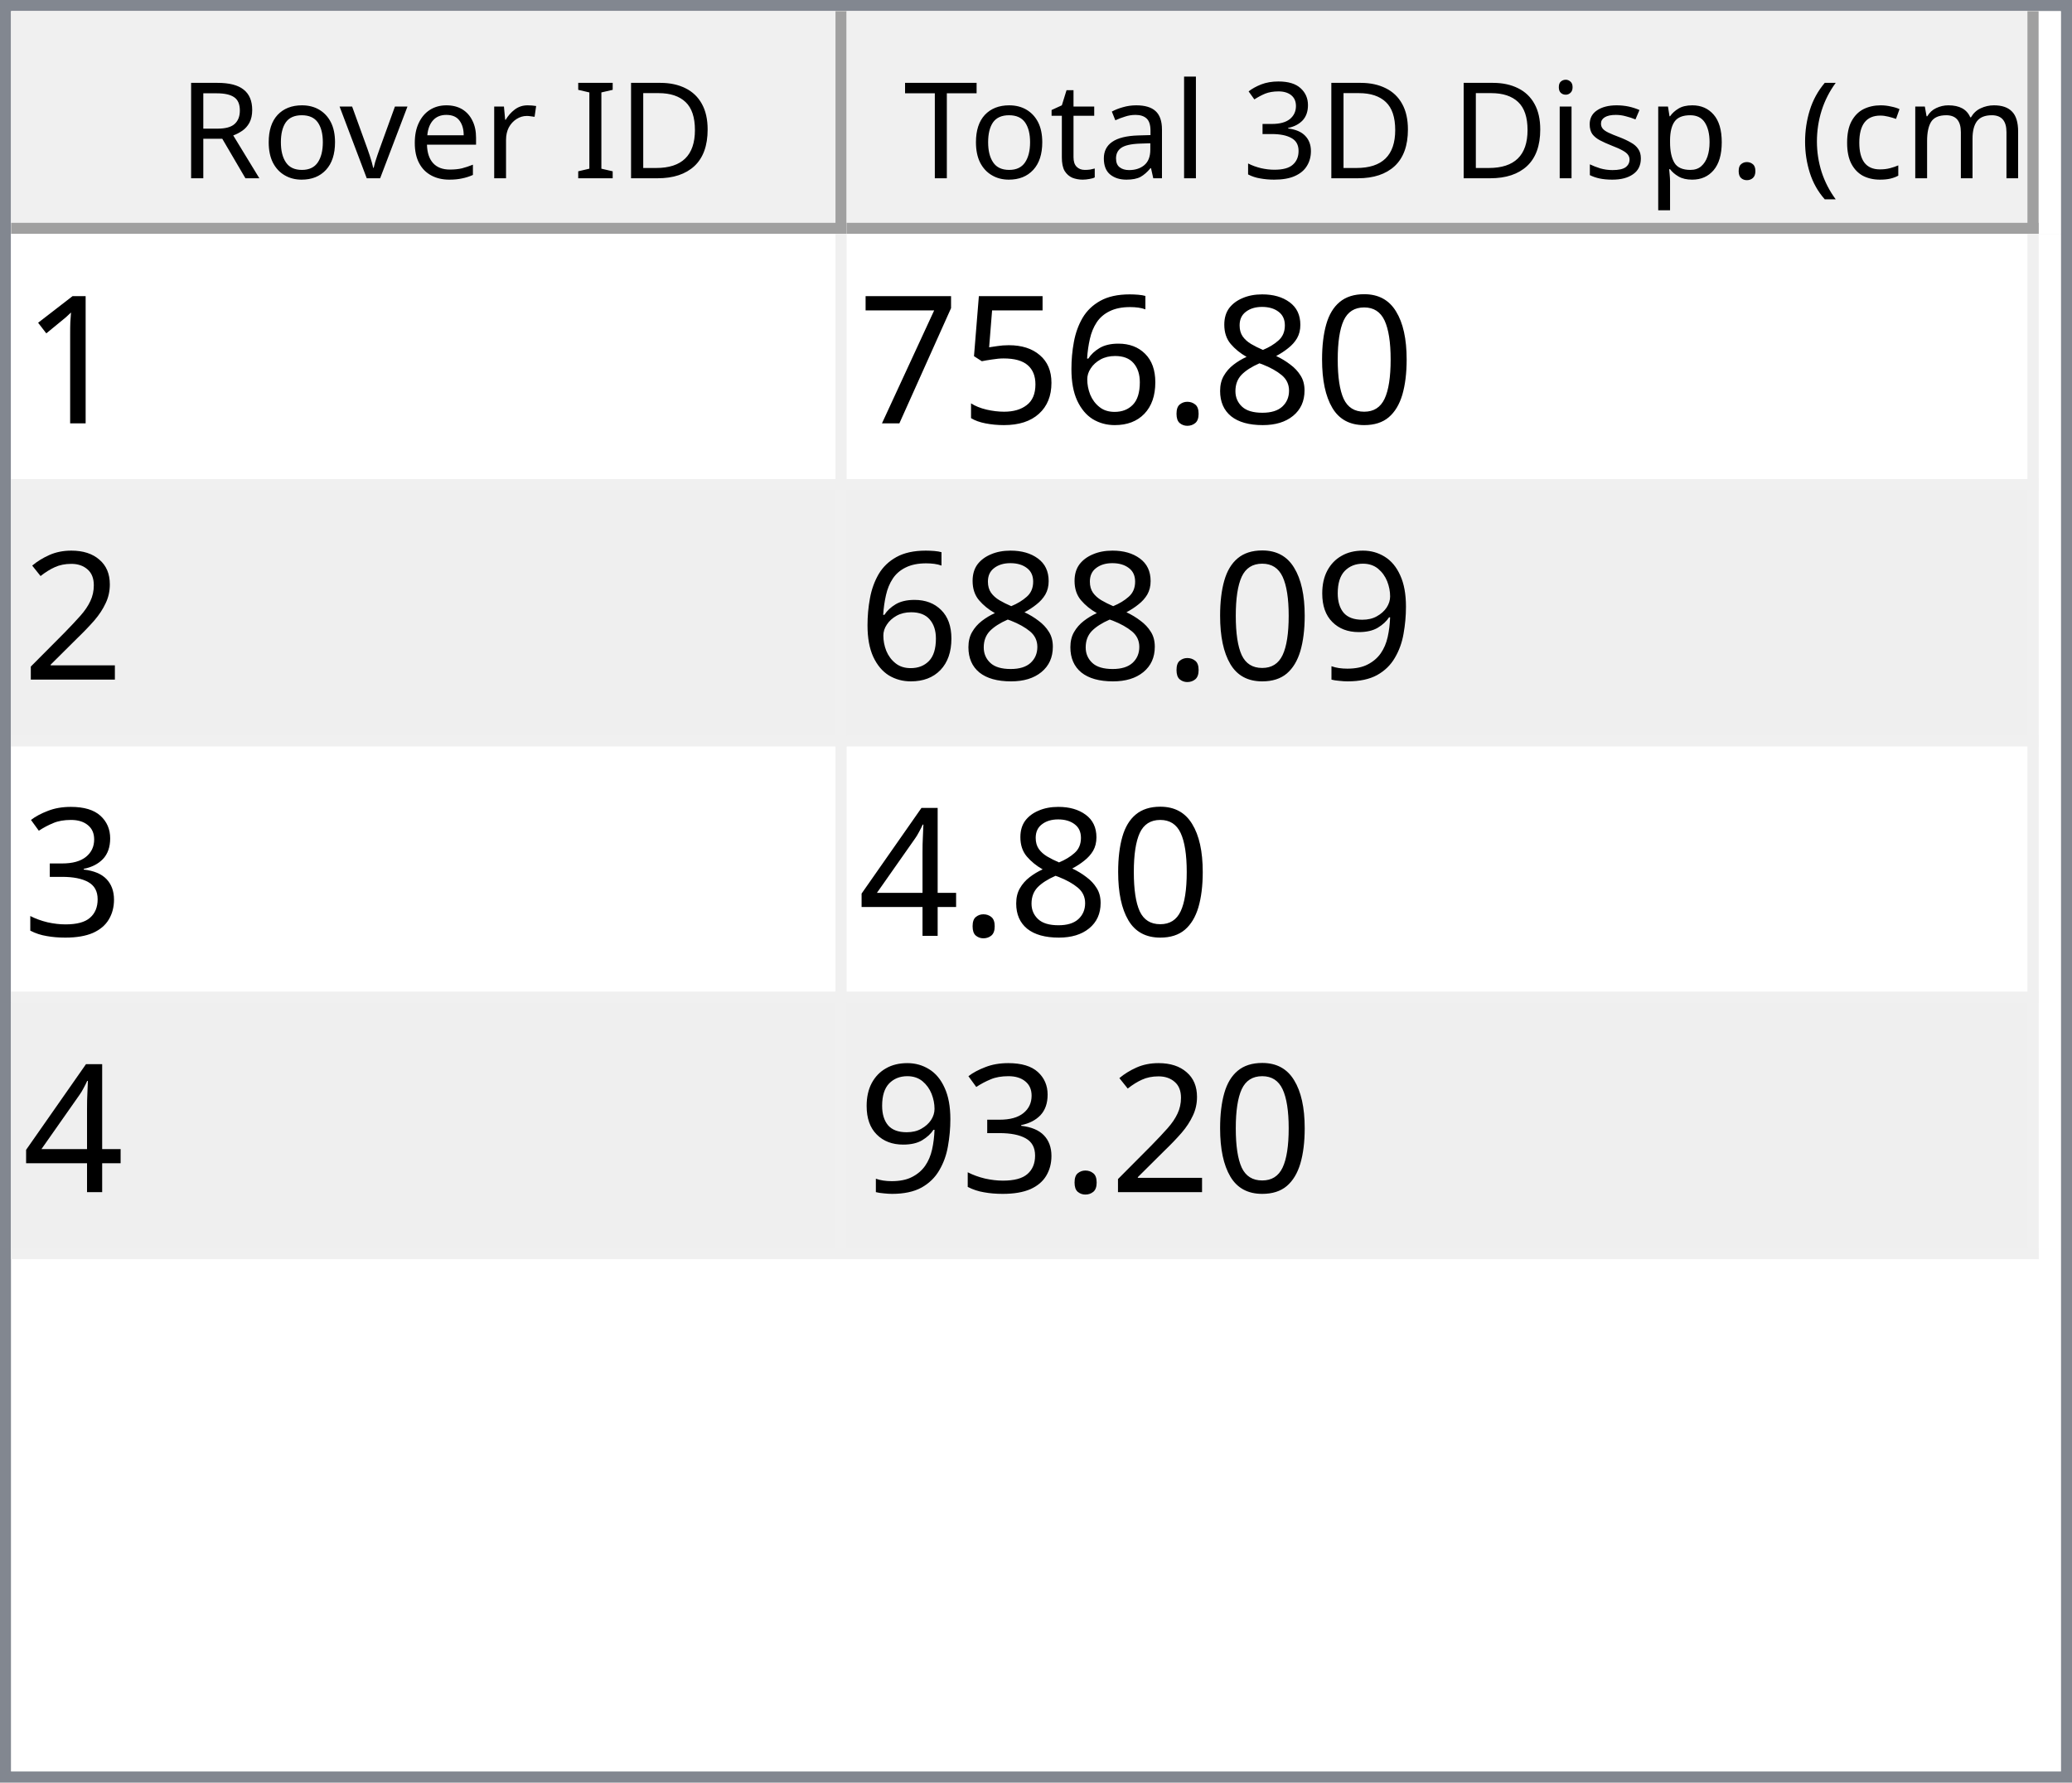
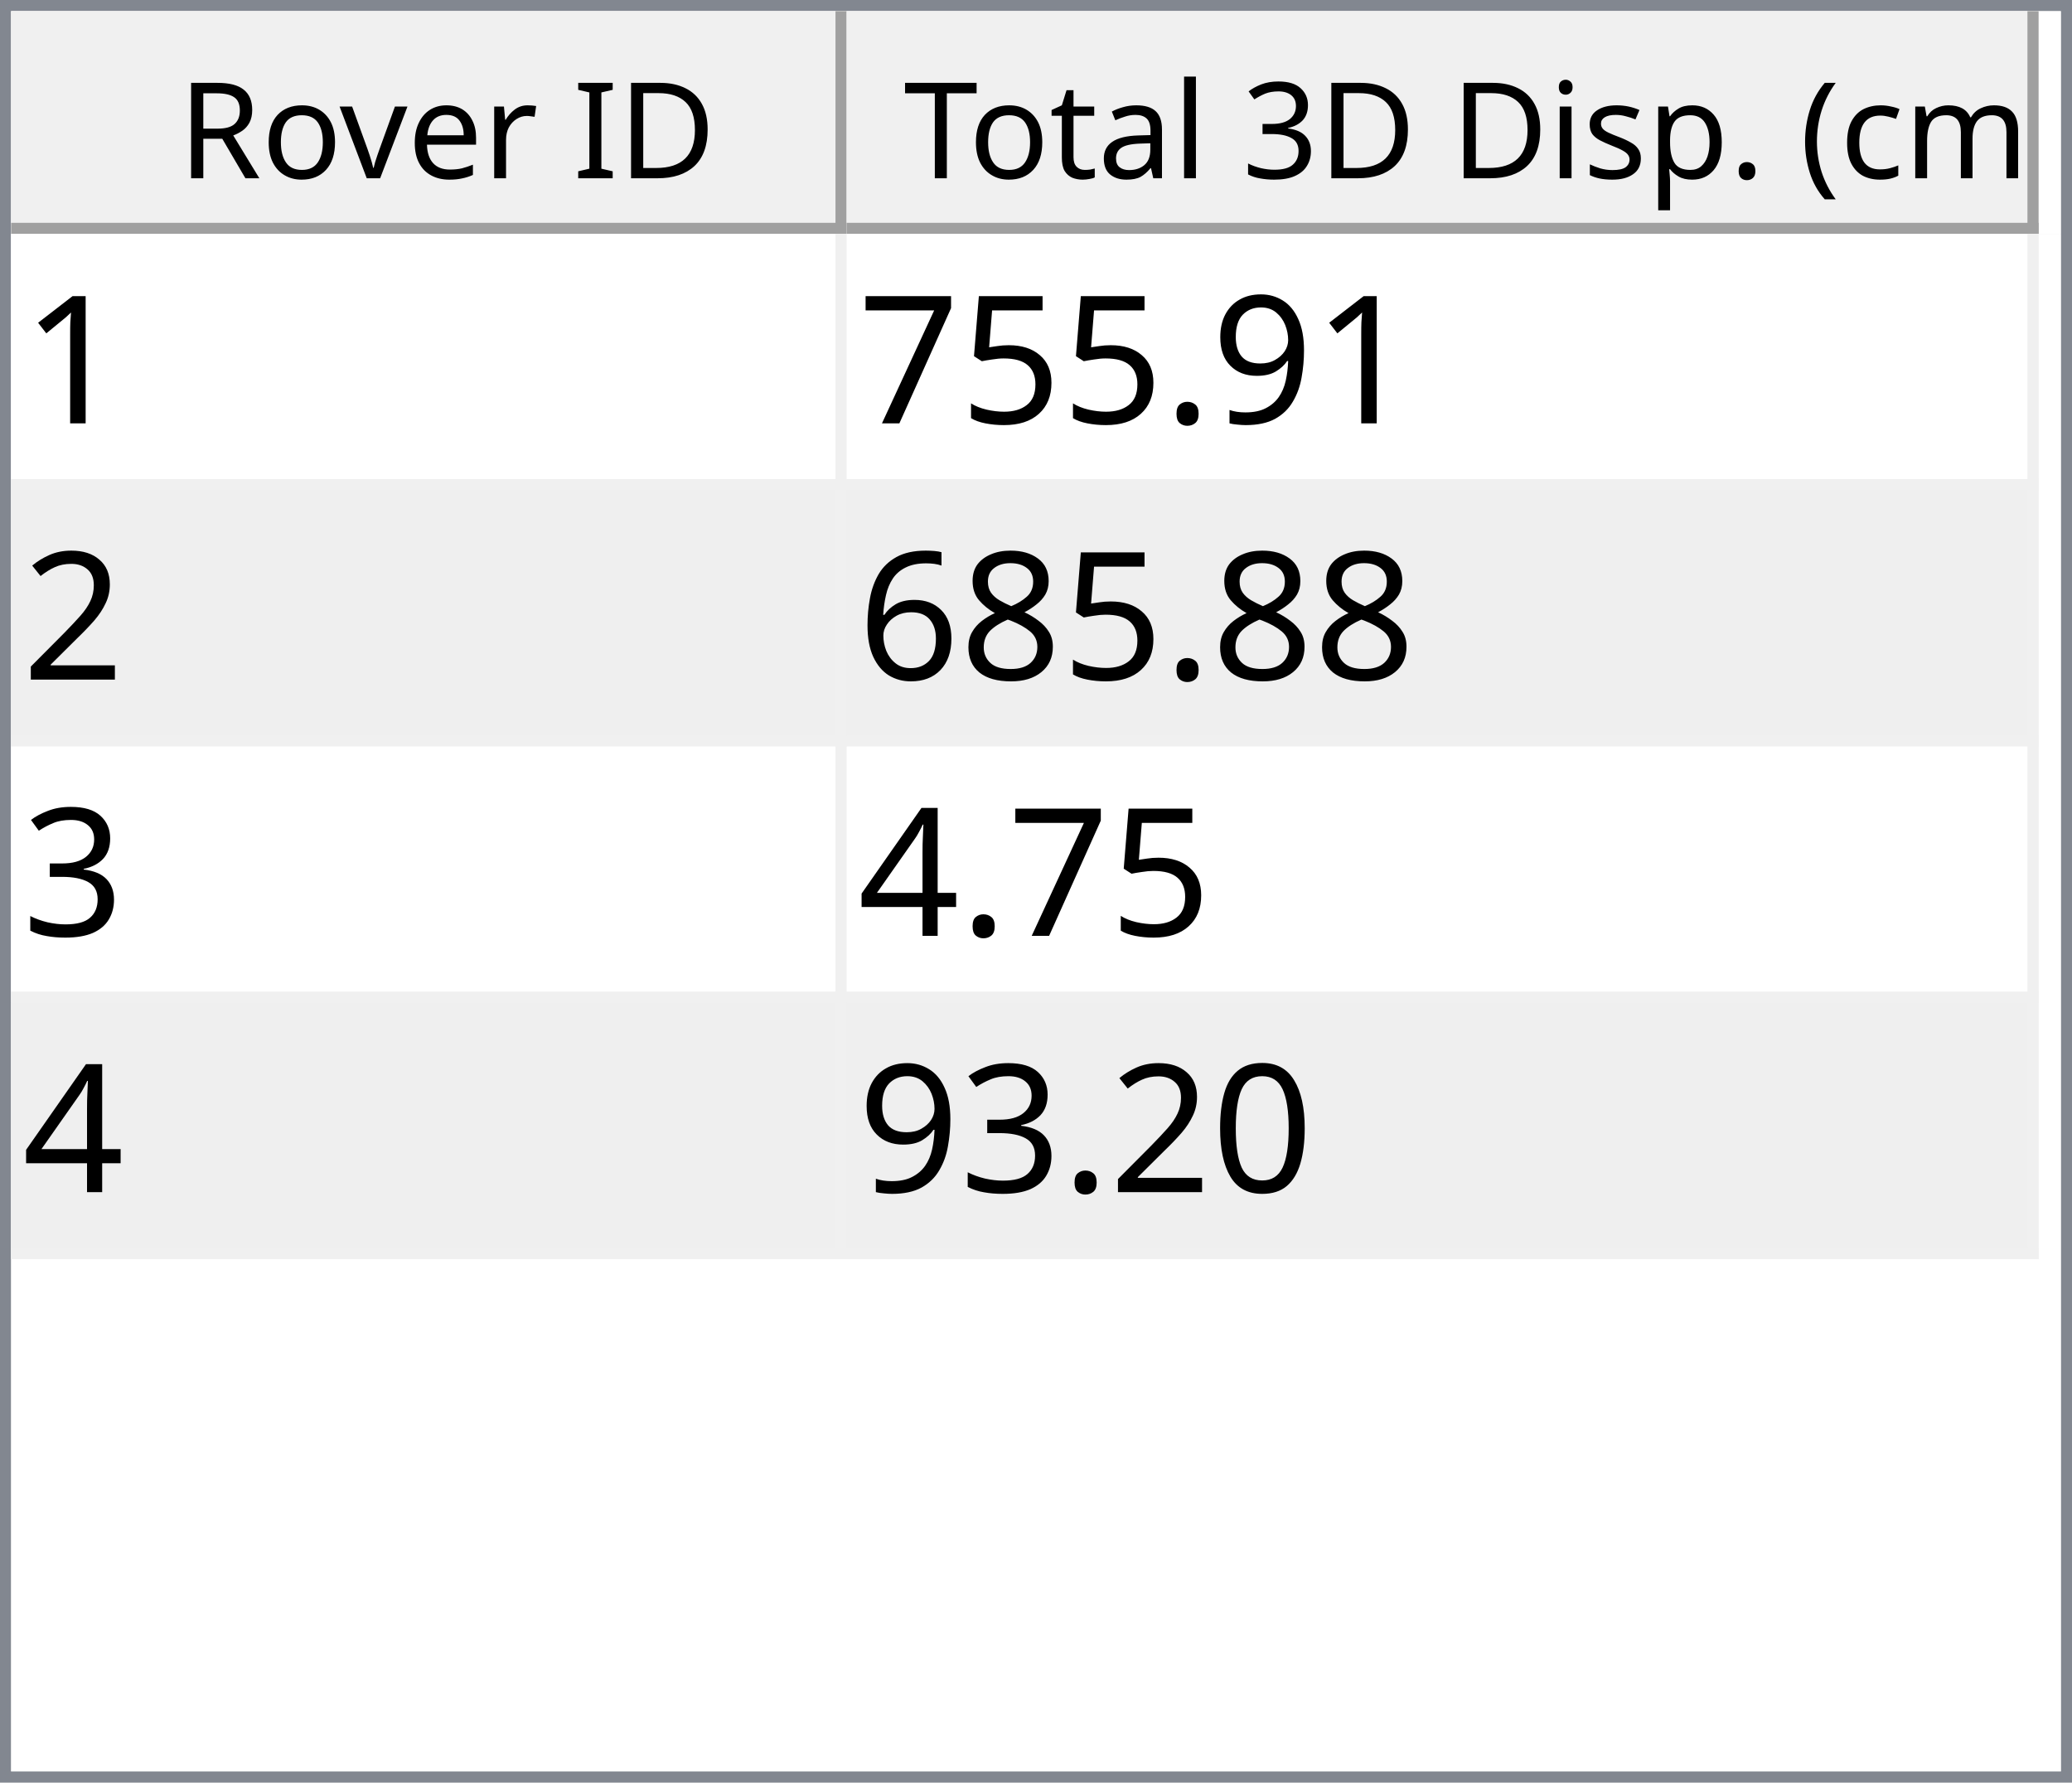
<svg xmlns="http://www.w3.org/2000/svg" style="fill-opacity:1; color-rendering:auto; color-interpolation:auto; text-rendering:auto; stroke:black; stroke-linecap:square; stroke-miterlimit:10; shape-rendering:auto; stroke-opacity:1; fill:black; stroke-dasharray:none; font-weight:normal; stroke-width:1; font-family:'Dialog'; font-style:normal; stroke-linejoin:miter; font-size:12px; stroke-dashoffset:0; image-rendering:auto;" width="186" height="160">
  <defs id="genericDefs" />
  <g>
    <defs id="defs1">
      <clipPath clipPathUnits="userSpaceOnUse" id="clipPath1">
        <path d="M0 0 L186 0 L186 160 L0 160 L0 0 Z" />
      </clipPath>
      <clipPath clipPathUnits="userSpaceOnUse" id="clipPath2">
        <path d="M0 0 L0 160 L186 160 L186 0 Z" />
      </clipPath>
      <clipPath clipPathUnits="userSpaceOnUse" id="clipPath3">
        <path d="M0 0 L0 20 L184 20 L184 0 Z" />
      </clipPath>
      <clipPath clipPathUnits="userSpaceOnUse" id="clipPath4">
        <path d="M0 0 L0 20 L75 20 L75 0 Z" />
      </clipPath>
      <clipPath clipPathUnits="userSpaceOnUse" id="clipPath5">
        <path d="M1 1 L1 19 L74 19 L74 1 Z" />
      </clipPath>
      <clipPath clipPathUnits="userSpaceOnUse" id="clipPath6">
        <path d="M0 0 L0 18 L73 18 L73 0 Z" />
      </clipPath>
      <clipPath clipPathUnits="userSpaceOnUse" id="clipPath7">
        <path d="M-0.5 -0.5 L-0.5 19.5 L74.5 19.5 L74.5 -0.5 Z" />
      </clipPath>
      <clipPath clipPathUnits="userSpaceOnUse" id="clipPath8">
        <path d="M0 0 L0 20 L107 20 L107 0 Z" />
      </clipPath>
      <clipPath clipPathUnits="userSpaceOnUse" id="clipPath9">
        <path d="M1 1 L1 19 L106 19 L106 1 Z" />
      </clipPath>
      <clipPath clipPathUnits="userSpaceOnUse" id="clipPath10">
        <path d="M0 0 L0 18 L105 18 L105 0 Z" />
      </clipPath>
      <clipPath clipPathUnits="userSpaceOnUse" id="clipPath11">
        <path d="M-0.5 -0.5 L-0.5 19.5 L106.5 19.5 L106.5 -0.5 Z" />
      </clipPath>
      <clipPath clipPathUnits="userSpaceOnUse" id="clipPath12">
        <path d="M0 0 L0 138 L184 138 L184 0 Z" />
      </clipPath>
      <clipPath clipPathUnits="userSpaceOnUse" id="clipPath13">
        <path d="M0 0 L0 92 L182 92 L182 0 Z" />
      </clipPath>
      <clipPath clipPathUnits="userSpaceOnUse" id="clipPath14">
        <path d="M-0.5 -0.5 L-0.5 91.5 L181.5 91.5 L181.5 -0.5 Z" />
      </clipPath>
      <clipPath clipPathUnits="userSpaceOnUse" id="clipPath15">
        <path d="M0 0 L0 22 L74 22 L74 0 Z" />
      </clipPath>
      <clipPath clipPathUnits="userSpaceOnUse" id="clipPath16">
        <path d="M0 0 L0 22 L106 22 L106 0 Z" />
      </clipPath>
      <font horiz-adv-x="64.551" id="font1">
        <font-face ascent="107.91" descent="25.098" units-per-em="100" style="font-style:normal; font-family:Segoe UI; font-weight:normal;" />
        <missing-glyph horiz-adv-x="64.551" d="M8.109 0 L8.109 68.266 L56.453 68.266 L56.453 0 L8.109 0 ZM15.328 7.234 L49.219 7.234 L49.219 61.031 L15.328 61.031 L15.328 7.234 Z" />
        <glyph unicode="D" horiz-adv-x="70.117" d="M9.188 0 L9.188 70.016 L28.516 70.016 Q65.531 70.016 65.531 35.891 Q65.531 19.672 55.25 9.836 Q44.969 0 27.734 0 L9.188 0 ZM17.391 62.594 L17.391 7.422 L27.828 7.422 Q41.609 7.422 49.273 14.797 Q56.938 22.172 56.938 35.688 Q56.938 62.594 28.328 62.594 L17.391 62.594 Z" />
        <glyph unicode="I" horiz-adv-x="26.611" d="M17.391 0 L9.188 0 L9.188 70.016 L17.391 70.016 L17.391 0 Z" />
        <glyph unicode=" " horiz-adv-x="27.393" d="" />
        <glyph unicode="r" horiz-adv-x="34.766" d="M34.188 41.891 Q32.078 43.5 28.125 43.5 Q23 43.5 19.555 38.672 Q16.109 33.844 16.109 25.484 L16.109 0 L8.109 0 L8.109 50 L16.109 50 L16.109 39.703 L16.312 39.703 Q18.016 44.969 21.531 47.922 Q25.047 50.875 29.391 50.875 Q32.516 50.875 34.188 50.203 L34.188 41.891 Z" />
        <glyph unicode="e" horiz-adv-x="52.295" d="M48.297 23 L12.984 23 Q13.188 14.656 17.484 10.109 Q21.781 5.562 29.297 5.562 Q37.75 5.562 44.828 11.141 L44.828 3.609 Q38.234 -1.172 27.391 -1.172 Q16.797 -1.172 10.742 5.641 Q4.688 12.453 4.688 24.812 Q4.688 36.469 11.305 43.82 Q17.922 51.172 27.734 51.172 Q37.547 51.172 42.922 44.828 Q48.297 38.484 48.297 27.203 L48.297 23 ZM40.094 29.781 Q40.047 36.719 36.75 40.578 Q33.453 44.438 27.594 44.438 Q21.922 44.438 17.969 40.383 Q14.016 36.328 13.094 29.781 L40.094 29.781 Z" />
        <glyph unicode="v" horiz-adv-x="47.9" d="M47.406 50 L27.484 0 L19.625 0 L0.688 50 L9.469 50 L22.172 13.672 Q23.578 9.672 23.922 6.688 L24.125 6.688 Q24.609 10.453 25.688 13.484 L38.969 50 L47.406 50 Z" />
        <glyph unicode="o" horiz-adv-x="58.594" d="M29 -1.172 Q17.922 -1.172 11.305 5.836 Q4.688 12.844 4.688 24.422 Q4.688 37.016 11.57 44.094 Q18.453 51.172 30.172 51.172 Q41.359 51.172 47.633 44.289 Q53.906 37.406 53.906 25.203 Q53.906 13.234 47.141 6.031 Q40.375 -1.172 29 -1.172 ZM29.594 44.438 Q21.875 44.438 17.383 39.188 Q12.891 33.938 12.891 24.703 Q12.891 15.828 17.43 10.695 Q21.969 5.562 29.594 5.562 Q37.359 5.562 41.531 10.594 Q45.703 15.625 45.703 24.906 Q45.703 34.281 41.531 39.359 Q37.359 44.438 29.594 44.438 Z" />
        <glyph unicode="R" horiz-adv-x="59.814" d="M59.375 0 L49.609 0 L37.891 19.625 Q36.281 22.359 34.766 24.289 Q33.25 26.219 31.664 27.438 Q30.078 28.656 28.25 29.219 Q26.422 29.781 24.125 29.781 L17.391 29.781 L17.391 0 L9.188 0 L9.188 70.016 L30.078 70.016 Q34.672 70.016 38.555 68.867 Q42.438 67.719 45.289 65.375 Q48.141 63.031 49.758 59.547 Q51.375 56.062 51.375 51.375 Q51.375 47.703 50.273 44.656 Q49.172 41.609 47.148 39.211 Q45.125 36.812 42.266 35.133 Q39.406 33.453 35.844 32.516 L35.844 32.328 Q37.594 31.547 38.891 30.547 Q40.188 29.547 41.359 28.18 Q42.531 26.812 43.68 25.078 Q44.828 23.344 46.234 21.047 L59.375 0 ZM17.391 62.594 L17.391 37.203 L28.516 37.203 Q31.594 37.203 34.203 38.133 Q36.812 39.062 38.719 40.797 Q40.625 42.531 41.703 45.047 Q42.781 47.562 42.781 50.688 Q42.781 56.297 39.141 59.445 Q35.5 62.594 28.609 62.594 L17.391 62.594 Z" />
        <glyph unicode=")" horiz-adv-x="30.176" d="M8.297 -15.922 L1.172 -15.922 Q16.406 2.344 16.406 26.812 Q16.406 51.469 1.078 70.016 L8.297 70.016 Q23.531 52.156 23.531 26.703 Q23.531 1.375 8.297 -15.922 Z" />
        <glyph unicode="m" horiz-adv-x="86.133" d="M79.109 0 L71.094 0 L71.094 28.719 Q71.094 37.016 68.531 40.727 Q65.969 44.438 59.906 44.438 Q54.781 44.438 51.195 39.75 Q47.609 35.062 47.609 28.516 L47.609 0 L39.594 0 L39.594 29.688 Q39.594 44.438 28.219 44.438 Q22.953 44.438 19.531 40.016 Q16.109 35.594 16.109 28.516 L16.109 0 L8.109 0 L8.109 50 L16.109 50 L16.109 42.094 L16.312 42.094 Q21.625 51.172 31.844 51.172 Q36.969 51.172 40.773 48.312 Q44.578 45.453 46 40.828 Q51.562 51.172 62.594 51.172 Q79.109 51.172 79.109 30.812 L79.109 0 Z" />
        <glyph unicode="c" horiz-adv-x="46.191" d="M42.188 2.297 Q36.422 -1.172 28.516 -1.172 Q17.828 -1.172 11.258 5.789 Q4.688 12.75 4.688 23.828 Q4.688 36.188 11.766 43.68 Q18.844 51.172 30.672 51.172 Q37.25 51.172 42.281 48.734 L42.281 40.531 Q36.719 44.438 30.375 44.438 Q22.703 44.438 17.797 38.945 Q12.891 33.453 12.891 24.516 Q12.891 15.719 17.508 10.641 Q22.125 5.562 29.891 5.562 Q36.422 5.562 42.188 9.906 L42.188 2.297 Z" />
        <glyph unicode="(" horiz-adv-x="30.176" d="M29.109 -15.922 L21.969 -15.922 Q6.844 1.375 6.844 26.703 Q6.844 52.156 21.969 70.016 L29.203 70.016 Q13.875 51.469 13.875 26.812 Q13.875 2.344 29.109 -15.922 Z" />
        <glyph unicode="." horiz-adv-x="21.68" d="M10.891 -1.078 Q8.641 -1.078 7.055 0.539 Q5.469 2.156 5.469 4.391 Q5.469 6.641 7.055 8.273 Q8.641 9.906 10.891 9.906 Q13.188 9.906 14.797 8.273 Q16.406 6.641 16.406 4.391 Q16.406 2.156 14.797 0.539 Q13.188 -1.078 10.891 -1.078 Z" />
        <glyph unicode="p" horiz-adv-x="58.789" d="M16.312 7.234 L16.109 7.234 L16.109 -23 L8.109 -23 L8.109 50 L16.109 50 L16.109 41.219 L16.312 41.219 Q22.219 51.172 33.594 51.172 Q43.266 51.172 48.688 44.461 Q54.109 37.75 54.109 26.469 Q54.109 13.922 48 6.375 Q41.891 -1.172 31.297 -1.172 Q21.578 -1.172 16.312 7.234 ZM16.109 27.391 L16.109 20.406 Q16.109 14.203 20.141 9.883 Q24.172 5.562 30.375 5.562 Q37.641 5.562 41.773 11.133 Q45.906 16.703 45.906 26.609 Q45.906 34.969 42.047 39.703 Q38.188 44.438 31.594 44.438 Q24.609 44.438 20.359 39.578 Q16.109 34.719 16.109 27.391 Z" />
        <glyph unicode="s" horiz-adv-x="42.432" d="M5.078 1.812 L5.078 10.406 Q11.625 5.562 19.484 5.562 Q30.031 5.562 30.031 12.594 Q30.031 14.594 29.125 15.992 Q28.219 17.391 26.68 18.461 Q25.141 19.531 23.07 20.383 Q21 21.234 18.609 22.172 Q15.281 23.484 12.766 24.828 Q10.25 26.172 8.57 27.859 Q6.891 29.547 6.031 31.695 Q5.172 33.844 5.172 36.719 Q5.172 40.234 6.789 42.945 Q8.406 45.656 11.086 47.484 Q13.766 49.312 17.211 50.242 Q20.656 51.172 24.312 51.172 Q30.812 51.172 35.938 48.922 L35.938 40.828 Q30.422 44.438 23.25 44.438 Q21 44.438 19.195 43.922 Q17.391 43.406 16.094 42.477 Q14.797 41.547 14.086 40.258 Q13.375 38.969 13.375 37.406 Q13.375 35.453 14.086 34.133 Q14.797 32.812 16.164 31.789 Q17.531 30.766 19.484 29.938 Q21.438 29.109 23.922 28.125 Q27.25 26.859 29.883 25.516 Q32.516 24.172 34.375 22.484 Q36.234 20.797 37.234 18.602 Q38.234 16.406 38.234 13.375 Q38.234 9.672 36.602 6.938 Q34.969 4.203 32.234 2.398 Q29.5 0.594 25.93 -0.289 Q22.359 -1.172 18.453 -1.172 Q10.75 -1.172 5.078 1.812 Z" />
        <glyph unicode="i" horiz-adv-x="24.219" d="M12.203 62.703 Q10.062 62.703 8.547 64.164 Q7.031 65.625 7.031 67.875 Q7.031 70.125 8.547 71.609 Q10.062 73.094 12.203 73.094 Q14.406 73.094 15.945 71.609 Q17.484 70.125 17.484 67.875 Q17.484 65.719 15.945 64.211 Q14.406 62.703 12.203 62.703 ZM16.109 0 L8.109 0 L8.109 50 L16.109 50 L16.109 0 Z" />
        <glyph unicode="3" horiz-adv-x="53.906" d="M46.531 19.828 Q46.531 15.094 44.75 11.211 Q42.969 7.328 39.719 4.57 Q36.469 1.812 31.93 0.297 Q27.391 -1.219 21.922 -1.219 Q11.922 -1.219 6 2.594 L6 11.188 Q13.094 5.609 22.219 5.609 Q25.875 5.609 28.828 6.539 Q31.781 7.469 33.906 9.227 Q36.031 10.984 37.18 13.477 Q38.328 15.969 38.328 19.094 Q38.328 32.812 18.797 32.812 L12.984 32.812 L12.984 39.594 L18.5 39.594 Q35.797 39.594 35.797 52.484 Q35.797 64.406 22.609 64.406 Q15.188 64.406 8.688 59.422 L8.688 67.188 Q15.375 71.188 24.609 71.188 Q29 71.188 32.57 69.969 Q36.141 68.75 38.68 66.555 Q41.219 64.359 42.609 61.281 Q44 58.203 44 54.5 Q44 40.672 30.031 36.719 L30.031 36.531 Q33.594 36.141 36.625 34.797 Q39.656 33.453 41.852 31.305 Q44.047 29.156 45.289 26.25 Q46.531 23.344 46.531 19.828 Z" />
        <glyph unicode="l" horiz-adv-x="24.219" d="M16.109 0 L8.109 0 L8.109 74.031 L16.109 74.031 L16.109 0 Z" />
        <glyph unicode="a" horiz-adv-x="50.879" d="M43.891 0 L35.891 0 L35.891 7.812 L35.688 7.812 Q30.469 -1.172 20.312 -1.172 Q12.844 -1.172 8.617 2.781 Q4.391 6.734 4.391 13.281 Q4.391 27.297 20.906 29.594 L35.891 31.688 Q35.891 44.438 25.594 44.438 Q16.547 44.438 9.281 38.281 L9.281 46.484 Q16.656 51.172 26.266 51.172 Q43.891 51.172 43.891 32.516 L43.891 0 ZM35.891 25.297 L23.828 23.641 Q18.266 22.859 15.43 20.875 Q12.594 18.891 12.594 13.875 Q12.594 10.203 15.211 7.883 Q17.828 5.562 22.172 5.562 Q28.125 5.562 32.008 9.742 Q35.891 13.922 35.891 20.312 L35.891 25.297 Z" />
        <glyph unicode="t" horiz-adv-x="33.887" d="M31.297 0.484 Q28.469 -1.078 23.828 -1.078 Q10.688 -1.078 10.688 13.578 L10.688 43.172 L2.094 43.172 L2.094 50 L10.688 50 L10.688 62.203 L18.703 64.797 L18.703 50 L31.297 50 L31.297 43.172 L18.703 43.172 L18.703 14.984 Q18.703 9.969 20.414 7.82 Q22.125 5.672 26.078 5.672 Q29.109 5.672 31.297 7.328 L31.297 0.484 Z" />
        <glyph unicode="T" horiz-adv-x="52.393" d="M50.594 62.594 L30.375 62.594 L30.375 0 L22.172 0 L22.172 62.594 L2 62.594 L2 70.016 L50.594 70.016 L50.594 62.594 Z" />
      </font>
      <font horiz-adv-x="75.0" id="font2">
        <font-face ascent="100.537" descent="21.973" units-per-em="100" style="font-style:normal; font-family:sans-serif; font-weight:normal;" />
        <missing-glyph horiz-adv-x="75.0" d="M12.5 0 L12.5 62.5 L62.5 62.5 L62.5 0 L12.5 0 ZM14.062 1.562 L60.938 1.562 L60.938 60.938 L14.062 60.938 L14.062 1.562 Z" />
        <glyph unicode="1" horiz-adv-x="55.615" d="M37.25 0 L28.469 0 L28.469 56 Q25.297 52.984 20.141 49.953 Q14.984 46.922 10.891 45.406 L10.891 53.906 Q18.266 57.375 23.781 62.305 Q29.297 67.234 31.594 71.875 L37.25 71.875 L37.25 0 Z" />
-         <glyph unicode="0" horiz-adv-x="55.615" d="M4.156 35.297 Q4.156 48 6.766 55.742 Q9.375 63.484 14.523 67.68 Q19.672 71.875 27.484 71.875 Q33.25 71.875 37.594 69.555 Q41.938 67.234 44.773 62.867 Q47.609 58.5 49.219 52.227 Q50.828 45.953 50.828 35.297 Q50.828 22.703 48.242 14.969 Q45.656 7.234 40.508 3.008 Q35.359 -1.219 27.484 -1.219 Q17.141 -1.219 11.234 6.203 Q4.156 15.141 4.156 35.297 ZM13.188 35.297 Q13.188 17.672 17.312 11.836 Q21.438 6 27.484 6 Q33.547 6 37.672 11.859 Q41.797 17.719 41.797 35.297 Q41.797 52.984 37.672 58.789 Q33.547 64.594 27.391 64.594 Q21.344 64.594 17.719 59.469 Q13.188 52.938 13.188 35.297 Z" />
-         <glyph unicode="8" horiz-adv-x="55.615" d="M17.672 38.812 Q12.203 40.828 9.57 44.539 Q6.938 48.25 6.938 53.422 Q6.938 61.234 12.555 66.555 Q18.172 71.875 27.484 71.875 Q36.859 71.875 42.578 66.43 Q48.297 60.984 48.297 53.172 Q48.297 48.188 45.68 44.508 Q43.062 40.828 37.75 38.812 Q44.344 36.672 47.781 31.883 Q51.219 27.094 51.219 20.453 Q51.219 11.281 44.727 5.031 Q38.234 -1.219 27.641 -1.219 Q17.047 -1.219 10.547 5.055 Q4.047 11.328 4.047 20.703 Q4.047 27.688 7.594 32.398 Q11.141 37.109 17.672 38.812 ZM15.922 53.719 Q15.922 48.641 19.195 45.414 Q22.469 42.188 27.688 42.188 Q32.766 42.188 36.016 45.383 Q39.266 48.578 39.266 53.219 Q39.266 58.062 35.914 61.359 Q32.562 64.656 27.594 64.656 Q22.562 64.656 19.242 61.43 Q15.922 58.203 15.922 53.719 ZM13.094 20.656 Q13.094 16.891 14.875 13.375 Q16.656 9.859 20.172 7.93 Q23.688 6 27.734 6 Q34.031 6 38.133 10.055 Q42.234 14.109 42.234 20.359 Q42.234 26.703 38.016 30.859 Q33.797 35.016 27.438 35.016 Q21.234 35.016 17.164 30.914 Q13.094 26.812 13.094 20.656 Z" />
+         <glyph unicode="9" horiz-adv-x="55.615" d="M5.469 16.547 L13.922 17.328 Q14.984 11.375 18.016 8.688 Q21.047 6 25.781 6 Q29.828 6 32.883 7.859 Q35.938 9.719 37.891 12.82 Q39.844 15.922 41.164 21.195 Q42.484 26.469 42.484 31.938 Q42.484 32.516 42.438 33.688 Q39.797 29.5 35.234 26.883 Q30.672 24.266 25.344 24.266 Q16.453 24.266 10.305 30.711 Q4.156 37.156 4.156 47.703 Q4.156 58.594 10.578 65.234 Q17 71.875 26.656 71.875 Q33.641 71.875 39.43 68.117 Q45.219 64.359 48.219 57.398 Q51.219 50.438 51.219 37.25 Q51.219 23.531 48.242 15.406 Q45.266 7.281 39.383 3.031 Q33.5 -1.219 25.594 -1.219 Q17.188 -1.219 11.867 3.445 Q6.547 8.109 5.469 16.547 ZM41.453 48.141 Q41.453 55.719 37.43 60.156 Q33.406 64.594 27.734 64.594 Q21.875 64.594 17.531 59.812 Q13.188 55.031 13.188 47.406 Q13.188 40.578 17.312 36.305 Q21.438 32.031 27.484 32.031 Q33.594 32.031 37.523 36.305 Q41.453 40.578 41.453 48.141 Z" />
        <glyph unicode="." horiz-adv-x="27.783" d="M9.078 0 L9.078 10.016 L19.094 10.016 L19.094 0 L9.078 0 Z" />
-         <glyph unicode="6" horiz-adv-x="55.615" d="M49.75 54.047 L41.016 53.375 Q39.844 58.547 37.703 60.891 Q34.125 64.656 28.906 64.656 Q24.703 64.656 21.531 62.312 Q17.391 59.281 14.992 53.469 Q12.594 47.656 12.5 36.922 Q15.672 41.75 20.266 44.094 Q24.859 46.438 29.891 46.438 Q38.672 46.438 44.852 39.969 Q51.031 33.5 51.031 23.25 Q51.031 16.5 48.125 10.719 Q45.219 4.938 40.141 1.859 Q35.062 -1.219 28.609 -1.219 Q17.625 -1.219 10.695 6.859 Q3.766 14.938 3.766 33.5 Q3.766 54.25 11.422 63.672 Q18.109 71.875 29.438 71.875 Q37.891 71.875 43.289 67.141 Q48.688 62.406 49.75 54.047 ZM13.875 23.188 Q13.875 18.656 15.797 14.508 Q17.719 10.359 21.188 8.18 Q24.656 6 28.469 6 Q34.031 6 38.039 10.492 Q42.047 14.984 42.047 22.703 Q42.047 30.125 38.086 34.398 Q34.125 38.672 28.125 38.672 Q22.172 38.672 18.023 34.398 Q13.875 30.125 13.875 23.188 Z" />
        <glyph unicode="5" horiz-adv-x="55.615" d="M4.156 18.75 L13.375 19.531 Q14.406 12.797 18.141 9.398 Q21.875 6 27.156 6 Q33.5 6 37.891 10.789 Q42.281 15.578 42.281 23.484 Q42.281 31 38.062 35.352 Q33.844 39.703 27 39.703 Q22.75 39.703 19.336 37.773 Q15.922 35.844 13.969 32.766 L5.719 33.844 L12.641 70.609 L48.25 70.609 L48.25 62.203 L19.672 62.203 L15.828 42.969 Q22.266 47.469 29.344 47.469 Q38.719 47.469 45.164 40.969 Q51.609 34.469 51.609 24.266 Q51.609 14.547 45.953 7.469 Q39.062 -1.219 27.156 -1.219 Q17.391 -1.219 11.211 4.25 Q5.031 9.719 4.156 18.75 Z" />
        <glyph unicode="7" horiz-adv-x="55.615" d="M4.734 62.203 L4.734 70.656 L51.078 70.656 L51.078 63.812 Q44.234 56.547 37.523 44.484 Q30.812 32.422 27.156 19.672 Q24.516 10.688 23.781 0 L14.75 0 Q14.891 8.453 18.062 20.414 Q21.234 32.375 27.172 43.484 Q33.109 54.594 39.797 62.203 L4.734 62.203 Z" />
        <glyph unicode="2" horiz-adv-x="55.615" d="M50.344 8.453 L50.344 0 L3.031 0 Q2.938 3.172 4.047 6.109 Q5.859 10.938 9.836 15.625 Q13.812 20.312 21.344 26.469 Q33.016 36.031 37.117 41.625 Q41.219 47.219 41.219 52.203 Q41.219 57.422 37.477 61.008 Q33.734 64.594 27.734 64.594 Q21.391 64.594 17.578 60.789 Q13.766 56.984 13.719 50.25 L4.688 51.172 Q5.609 61.281 11.664 66.578 Q17.719 71.875 27.938 71.875 Q38.234 71.875 44.242 66.164 Q50.25 60.453 50.25 52 Q50.25 47.703 48.492 43.555 Q46.734 39.406 42.656 34.812 Q38.578 30.219 29.109 22.219 Q21.188 15.578 18.945 13.211 Q16.703 10.844 15.234 8.453 L50.344 8.453 Z" />
-         <glyph unicode="9" horiz-adv-x="55.615" d="M5.469 16.547 L13.922 17.328 Q14.984 11.375 18.016 8.688 Q21.047 6 25.781 6 Q29.828 6 32.883 7.859 Q35.938 9.719 37.891 12.82 Q39.844 15.922 41.164 21.195 Q42.484 26.469 42.484 31.938 Q42.484 32.516 42.438 33.688 Q39.797 29.5 35.234 26.883 Q30.672 24.266 25.344 24.266 Q16.453 24.266 10.305 30.711 Q4.156 37.156 4.156 47.703 Q4.156 58.594 10.578 65.234 Q17 71.875 26.656 71.875 Q33.641 71.875 39.43 68.117 Q45.219 64.359 48.219 57.398 Q51.219 50.438 51.219 37.25 Q51.219 23.531 48.242 15.406 Q45.266 7.281 39.383 3.031 Q33.5 -1.219 25.594 -1.219 Q17.188 -1.219 11.867 3.445 Q6.547 8.109 5.469 16.547 ZM41.453 48.141 Q41.453 55.719 37.43 60.156 Q33.406 64.594 27.734 64.594 Q21.875 64.594 17.531 59.812 Q13.188 55.031 13.188 47.406 Q13.188 40.578 17.312 36.305 Q21.438 32.031 27.484 32.031 Q33.594 32.031 37.523 36.305 Q41.453 40.578 41.453 48.141 Z" />
+         <glyph unicode="8" horiz-adv-x="55.615" d="M17.672 38.812 Q12.203 40.828 9.57 44.539 Q6.938 48.25 6.938 53.422 Q6.938 61.234 12.555 66.555 Q18.172 71.875 27.484 71.875 Q36.859 71.875 42.578 66.43 Q48.297 60.984 48.297 53.172 Q48.297 48.188 45.68 44.508 Q43.062 40.828 37.75 38.812 Q44.344 36.672 47.781 31.883 Q51.219 27.094 51.219 20.453 Q51.219 11.281 44.727 5.031 Q38.234 -1.219 27.641 -1.219 Q17.047 -1.219 10.547 5.055 Q4.047 11.328 4.047 20.703 Q4.047 27.688 7.594 32.398 Q11.141 37.109 17.672 38.812 ZM15.922 53.719 Q15.922 48.641 19.195 45.414 Q22.469 42.188 27.688 42.188 Q32.766 42.188 36.016 45.383 Q39.266 48.578 39.266 53.219 Q39.266 58.062 35.914 61.359 Q32.562 64.656 27.594 64.656 Q22.562 64.656 19.242 61.43 Q15.922 58.203 15.922 53.719 ZM13.094 20.656 Q13.094 16.891 14.875 13.375 Q16.656 9.859 20.172 7.93 Q23.688 6 27.734 6 Q34.031 6 38.133 10.055 Q42.234 14.109 42.234 20.359 Q42.234 26.703 38.016 30.859 Q33.797 35.016 27.438 35.016 Q21.234 35.016 17.164 30.914 Q13.094 26.812 13.094 20.656 Z" />
+         <glyph unicode="6" horiz-adv-x="55.615" d="M49.75 54.047 L41.016 53.375 Q39.844 58.547 37.703 60.891 Q34.125 64.656 28.906 64.656 Q24.703 64.656 21.531 62.312 Q17.391 59.281 14.992 53.469 Q12.594 47.656 12.5 36.922 Q15.672 41.75 20.266 44.094 Q24.859 46.438 29.891 46.438 Q38.672 46.438 44.852 39.969 Q51.031 33.5 51.031 23.25 Q51.031 16.5 48.125 10.719 Q45.219 4.938 40.141 1.859 Q35.062 -1.219 28.609 -1.219 Q17.625 -1.219 10.695 6.859 Q3.766 14.938 3.766 33.5 Q3.766 54.25 11.422 63.672 Q18.109 71.875 29.438 71.875 Q37.891 71.875 43.289 67.141 Q48.688 62.406 49.75 54.047 ZM13.875 23.188 Q13.875 18.656 15.797 14.508 Q17.719 10.359 21.188 8.18 Q24.656 6 28.469 6 Q34.031 6 38.039 10.492 Q42.047 14.984 42.047 22.703 Q42.047 30.125 38.086 34.398 Q34.125 38.672 28.125 38.672 Q22.172 38.672 18.023 34.398 Q13.875 30.125 13.875 23.188 Z" />
        <glyph unicode="3" horiz-adv-x="55.615" d="M4.203 18.891 L12.984 20.062 Q14.5 12.594 18.141 9.297 Q21.781 6 27 6 Q33.203 6 37.477 10.297 Q41.75 14.594 41.75 20.953 Q41.75 27 37.797 30.93 Q33.844 34.859 27.734 34.859 Q25.25 34.859 21.531 33.891 L22.516 41.609 Q23.391 41.5 23.922 41.5 Q29.547 41.5 34.039 44.43 Q38.531 47.359 38.531 53.469 Q38.531 58.297 35.258 61.477 Q31.984 64.656 26.812 64.656 Q21.688 64.656 18.266 61.43 Q14.844 58.203 13.875 51.766 L5.078 53.328 Q6.688 62.156 12.398 67.016 Q18.109 71.875 26.609 71.875 Q32.469 71.875 37.398 69.359 Q42.328 66.844 44.945 62.5 Q47.562 58.156 47.562 53.266 Q47.562 48.641 45.07 44.828 Q42.578 41.016 37.703 38.766 Q44.047 37.312 47.562 32.695 Q51.078 28.078 51.078 21.141 Q51.078 11.766 44.242 5.25 Q37.406 -1.266 26.953 -1.266 Q17.531 -1.266 11.305 4.352 Q5.078 9.969 4.203 18.891 Z" />
        <glyph unicode="4" horiz-adv-x="55.615" d="M32.328 0 L32.328 17.141 L1.266 17.141 L1.266 25.203 L33.938 71.578 L41.109 71.578 L41.109 25.203 L50.781 25.203 L50.781 17.141 L41.109 17.141 L41.109 0 L32.328 0 ZM32.328 25.203 L32.328 57.469 L9.906 25.203 L32.328 25.203 Z" />
+         <glyph unicode="0" horiz-adv-x="55.615" d="M4.156 35.297 Q4.156 48 6.766 55.742 Q9.375 63.484 14.523 67.68 Q19.672 71.875 27.484 71.875 Q33.25 71.875 37.594 69.555 Q41.938 67.234 44.773 62.867 Q47.609 58.5 49.219 52.227 Q50.828 45.953 50.828 35.297 Q50.828 22.703 48.242 14.969 Q45.656 7.234 40.508 3.008 Q35.359 -1.219 27.484 -1.219 Q17.141 -1.219 11.234 6.203 Q4.156 15.141 4.156 35.297 ZM13.188 35.297 Q13.188 17.672 17.312 11.836 Q21.438 6 27.484 6 Q33.547 6 37.672 11.859 Q41.797 17.719 41.797 35.297 Q41.797 52.984 37.672 58.789 Q33.547 64.594 27.391 64.594 Q21.344 64.594 17.719 59.469 Q13.188 52.938 13.188 35.297 Z" />
      </font>
    </defs>
    <g style="fill:white; stroke:white;">
      <rect x="0" y="0" width="186" style="clip-path:url(#clipPath1); stroke:none;" height="160" />
    </g>
    <g style="fill:white; text-rendering:optimizeSpeed; color-rendering:optimizeSpeed; image-rendering:optimizeSpeed; shape-rendering:crispEdges; stroke:white; color-interpolation:sRGB;">
      <rect x="0" width="186" height="160" y="0" style="stroke:none;" />
      <path style="stroke:none;" d="M0 160 L186 160 L186 0 L0 0 Z" />
    </g>
    <g style="fill:rgb(240,240,240); font-family:'Segoe UI'; stroke:rgb(240,240,240);">
      <rect x="0" y="0" width="186" style="clip-path:url(#clipPath2); stroke:none;" height="160" />
    </g>
    <g style="fill:rgb(130,135,144); font-family:'Segoe UI'; stroke:rgb(130,135,144);">
      <path d="M0 0 L186 0 L186 160 L0 160 L0 0 ZM1 1 L185 1 L185 159 L1 159 L1 1 Z" style="fill-rule:evenodd; clip-path:url(#clipPath2); stroke:none;" />
    </g>
    <g style="fill:white; font-family:'Segoe UI'; stroke:white;" transform="translate(1,1)">
      <rect x="0" y="0" width="184" style="clip-path:url(#clipPath3); stroke:none;" height="20" />
    </g>
    <g style="fill:rgb(240,240,240); font-family:'Segoe UI'; stroke:rgb(240,240,240);" transform="translate(1,1)">
      <rect x="0" y="0" width="75" style="clip-path:url(#clipPath4); stroke:none;" height="20" />
    </g>
    <g style="font-family:'Segoe UI';" transform="translate(2,2)">
      <text x="14" xml:space="preserve" y="14" style="clip-path:url(#clipPath6); stroke:none;">Rover ID</text>
    </g>
    <g style="fill:rgb(160,160,160); font-family:'Segoe UI'; stroke:rgb(160,160,160); stroke-linejoin:bevel;" transform="translate(1.5,1.5)">
      <line x1="74" x2="74" y1="0" style="fill:none; clip-path:url(#clipPath7);" y2="19" />
    </g>
    <g style="fill:rgb(160,160,160); font-family:'Segoe UI'; stroke:rgb(160,160,160); stroke-linejoin:bevel;" transform="matrix(1,0,0,1,1,1) translate(0.5,0.5)">
      <line x1="0" x2="74" y1="19" style="fill:none; clip-path:url(#clipPath7);" y2="19" />
    </g>
    <g style="fill:rgb(240,240,240); font-family:'Segoe UI'; stroke:rgb(240,240,240);" transform="translate(76,1)">
      <rect x="0" y="0" width="107" style="clip-path:url(#clipPath8); stroke:none;" height="20" />
    </g>
    <g style="font-family:'Segoe UI';" transform="translate(77,2)">
      <text x="1" xml:space="preserve" y="14" style="clip-path:url(#clipPath10); stroke:none;"> Total 3D Disp. (cm)</text>
    </g>
    <g style="fill:rgb(160,160,160); font-family:'Segoe UI'; stroke:rgb(160,160,160); stroke-linejoin:bevel;" transform="translate(76.5,1.5)">
      <line x1="106" x2="106" y1="0" style="fill:none; clip-path:url(#clipPath11);" y2="19" />
    </g>
    <g style="fill:rgb(160,160,160); font-family:'Segoe UI'; stroke:rgb(160,160,160); stroke-linejoin:bevel;" transform="matrix(1,0,0,1,76,1) translate(0.5,0.5)">
      <line x1="0" x2="106" y1="19" style="fill:none; clip-path:url(#clipPath11);" y2="19" />
    </g>
    <g style="fill:white; font-family:'Segoe UI'; stroke:white;" transform="translate(1,21)">
      <rect x="0" y="0" width="184" style="clip-path:url(#clipPath12); stroke:none;" height="138" />
    </g>
    <g style="fill:rgb(240,240,240); font-size:16px; font-family:sans-serif; stroke:rgb(240,240,240);" transform="translate(1,21)">
      <rect x="0" y="0" width="182" style="clip-path:url(#clipPath13); stroke:none;" height="92" />
      <line transform="translate(0.5,0.5)" x1="0" x2="181" y1="22" style="clip-path:url(#clipPath14); fill:none; stroke-linejoin:bevel;" y2="22" />
    </g>
    <g transform="matrix(1,0,0,1,1,21) translate(0.5,0.5)" style="fill:rgb(240,240,240); font-size:16px; font-family:sans-serif; stroke:rgb(240,240,240); stroke-linejoin:bevel;">
      <line x1="0" x2="181" y1="45" style="fill:none; clip-path:url(#clipPath14);" y2="45" />
    </g>
    <g transform="matrix(1,0,0,1,1,21) translate(0.5,0.5)" style="fill:rgb(240,240,240); font-size:16px; font-family:sans-serif; stroke:rgb(240,240,240); stroke-linejoin:bevel;">
      <line x1="0" x2="181" y1="68" style="fill:none; clip-path:url(#clipPath14);" y2="68" />
    </g>
    <g transform="matrix(1,0,0,1,1,21) translate(0.5,0.5)" style="fill:rgb(240,240,240); font-size:16px; font-family:sans-serif; stroke:rgb(240,240,240); stroke-linejoin:bevel;">
      <line x1="0" x2="181" y1="91" style="fill:none; clip-path:url(#clipPath14);" y2="91" />
    </g>
    <g transform="matrix(1,0,0,1,1,21) translate(0.5,0.5)" style="fill:rgb(240,240,240); font-size:16px; font-family:sans-serif; stroke:rgb(240,240,240); stroke-linejoin:bevel;">
      <line x1="74" x2="74" y1="0" style="fill:none; clip-path:url(#clipPath14);" y2="91" />
    </g>
    <g transform="matrix(1,0,0,1,1,21) translate(0.5,0.5)" style="fill:rgb(240,240,240); font-size:16px; font-family:sans-serif; stroke:rgb(240,240,240); stroke-linejoin:bevel;">
      <line x1="181" x2="181" y1="0" style="fill:none; clip-path:url(#clipPath14);" y2="91" />
    </g>
    <g style="fill:white; font-size:16px; font-family:sans-serif; stroke:white;" transform="matrix(1,0,0,1,1,21)">
      <rect x="0" y="0" width="74" style="clip-path:url(#clipPath15); stroke:none;" height="22" />
      <text x="1" y="17" style="fill:black; clip-path:url(#clipPath15); stroke:none;" xml:space="preserve">1</text>
    </g>
    <g style="fill:white; font-size:16px; font-family:sans-serif; stroke:white;" transform="matrix(1,0,0,1,1,21) translate(75,0)">
      <rect x="0" y="0" width="106" style="clip-path:url(#clipPath16); stroke:none;" height="22" />
-       <text x="1" y="17" style="fill:black; clip-path:url(#clipPath16); stroke:none;" xml:space="preserve">756.80</text>
+       <text x="1" y="17" style="fill:black; clip-path:url(#clipPath16); stroke:none;" xml:space="preserve">755.91</text>
    </g>
    <g style="fill:rgb(239,239,239); font-size:16px; font-family:sans-serif; stroke:rgb(239,239,239);" transform="matrix(1,0,0,1,1,21) translate(0,23)">
      <rect x="0" y="0" width="74" style="clip-path:url(#clipPath15); stroke:none;" height="22" />
      <text x="1" y="17" style="fill:black; clip-path:url(#clipPath15); stroke:none;" xml:space="preserve">2</text>
    </g>
    <g style="fill:rgb(239,239,239); font-size:16px; font-family:sans-serif; stroke:rgb(239,239,239);" transform="matrix(1,0,0,1,1,21) translate(75,23)">
      <rect x="0" y="0" width="106" style="clip-path:url(#clipPath16); stroke:none;" height="22" />
-       <text x="1" y="17" style="fill:black; clip-path:url(#clipPath16); stroke:none;" xml:space="preserve">688.09</text>
+       <text x="1" y="17" style="fill:black; clip-path:url(#clipPath16); stroke:none;" xml:space="preserve">685.88</text>
    </g>
    <g style="fill:white; font-size:16px; font-family:sans-serif; stroke:white;" transform="matrix(1,0,0,1,1,21) translate(0,46)">
      <rect x="0" y="0" width="74" style="clip-path:url(#clipPath15); stroke:none;" height="22" />
      <text x="1" y="17" style="fill:black; clip-path:url(#clipPath15); stroke:none;" xml:space="preserve">3</text>
    </g>
    <g style="fill:white; font-size:16px; font-family:sans-serif; stroke:white;" transform="matrix(1,0,0,1,1,21) translate(75,46)">
      <rect x="0" y="0" width="106" style="clip-path:url(#clipPath16); stroke:none;" height="22" />
-       <text x="1" y="17" style="fill:black; clip-path:url(#clipPath16); stroke:none;" xml:space="preserve">4.80</text>
+       <text x="1" y="17" style="fill:black; clip-path:url(#clipPath16); stroke:none;" xml:space="preserve">4.75</text>
    </g>
    <g style="fill:rgb(239,239,239); font-size:16px; font-family:sans-serif; stroke:rgb(239,239,239);" transform="matrix(1,0,0,1,1,21) translate(0,69)">
      <rect x="0" y="0" width="74" style="clip-path:url(#clipPath15); stroke:none;" height="22" />
      <text x="1" y="17" style="fill:black; clip-path:url(#clipPath15); stroke:none;" xml:space="preserve">4</text>
    </g>
    <g style="fill:rgb(239,239,239); font-size:16px; font-family:sans-serif; stroke:rgb(239,239,239);" transform="matrix(1,0,0,1,1,21) translate(75,69)">
      <rect x="0" y="0" width="106" style="clip-path:url(#clipPath16); stroke:none;" height="22" />
      <text x="1" y="17" style="fill:black; clip-path:url(#clipPath16); stroke:none;" xml:space="preserve">93.20</text>
    </g>
  </g>
</svg>
